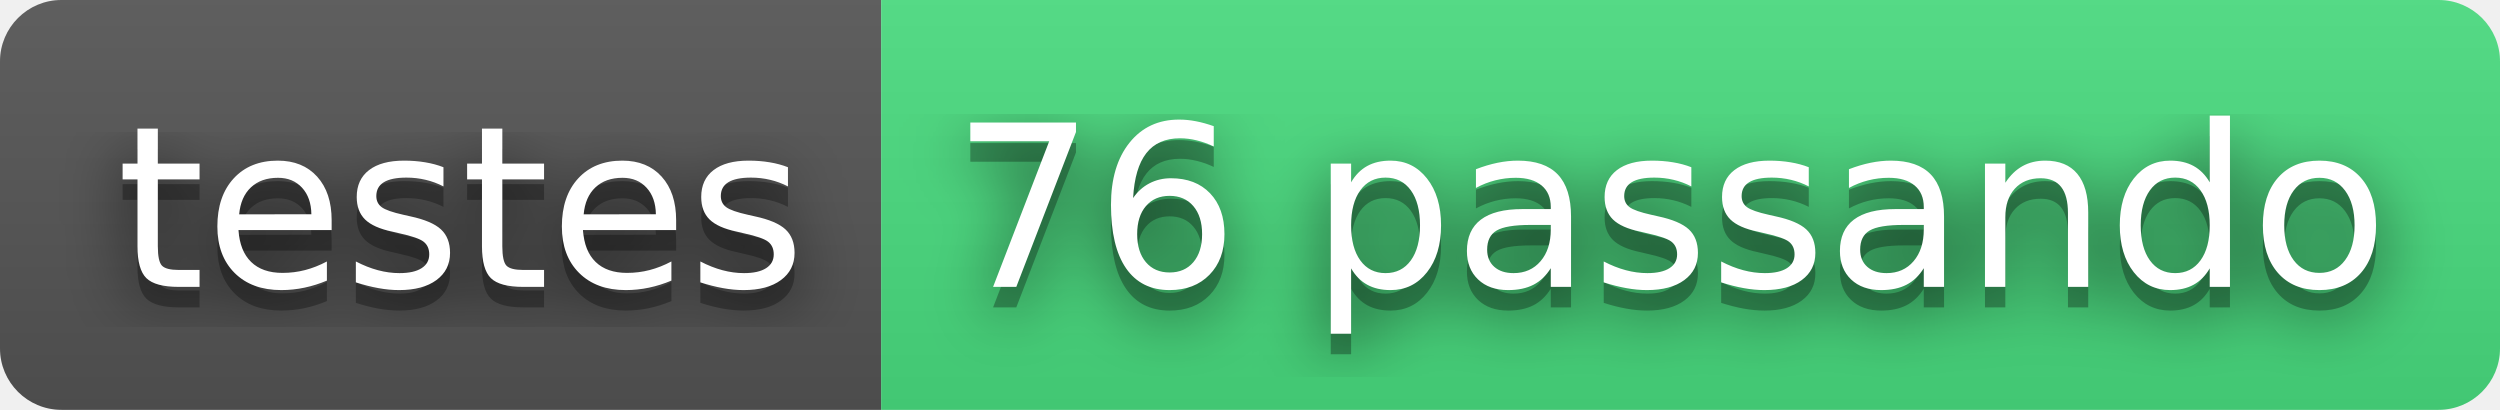
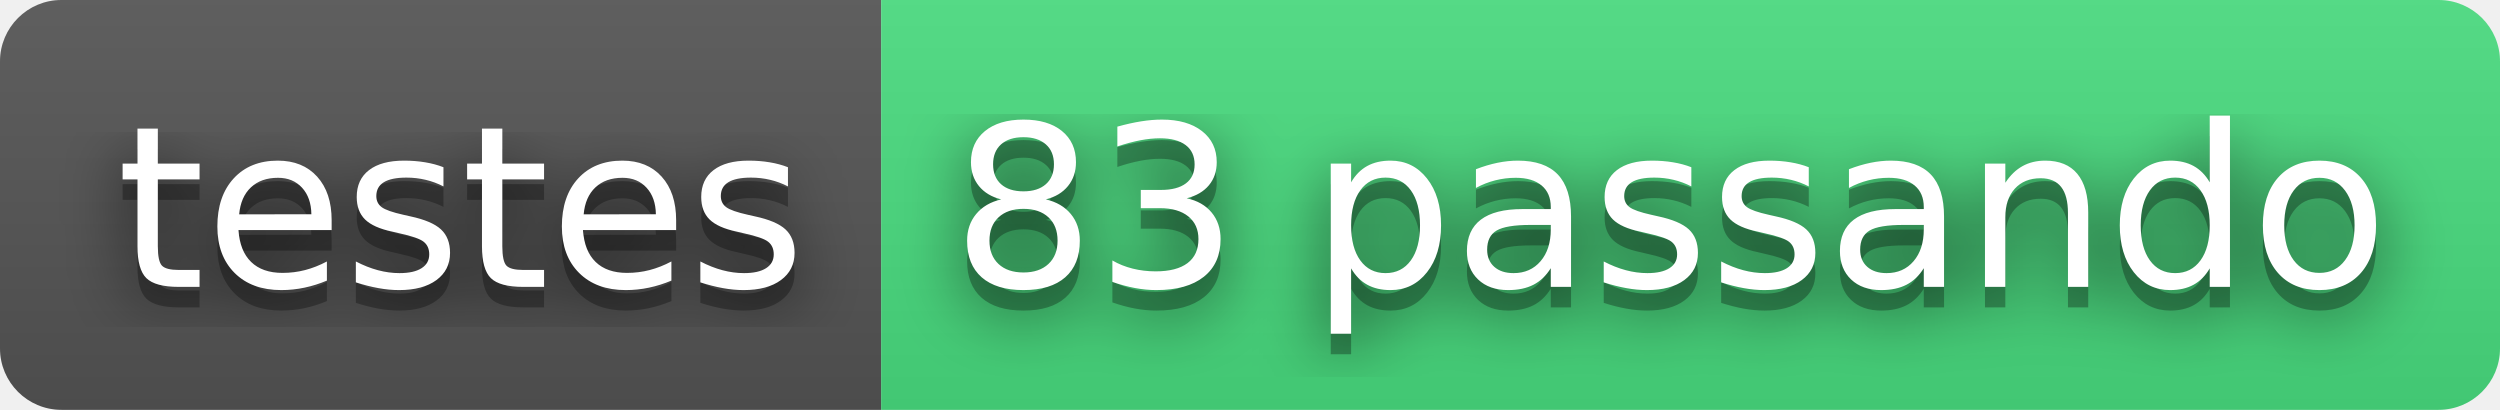
- <svg xmlns="http://www.w3.org/2000/svg" width="122" height="20" role="img" aria-label="testes: 76 passando">
+ <svg xmlns="http://www.w3.org/2000/svg" width="122" height="20" role="img" aria-label="testes: 83 passando">
  <filter id="blur">
    <feGaussianBlur stdDeviation="16" />
  </filter>
  <linearGradient id="s" x2="0" y2="100%">
    <stop offset="0" stop-color="#bbb" stop-opacity=".1" />
    <stop offset="1" stop-opacity=".1" />
  </linearGradient>
  <clipPath id="r">
    <rect width="122" height="20" rx="3" />
  </clipPath>
  <g clip-path="url(#r)">
    <rect width="43" height="20" fill="#555" />
    <rect x="43" width="79" height="20" fill="#4ade80" />
    <rect width="122" height="20" fill="url(#s)" />
  </g>
  <g fill="#fff" text-anchor="middle" font-family="Verdana,Geneva,DejaVu Sans,sans-serif" text-rendering="geometricPrecision" font-size="110">
    <g transform="scale(.1)">
      <g aria-hidden="true" fill="#010101">
        <text x="225" y="150" fill-opacity=".8" filter="url(#blur)" textLength="330">testes</text>
        <text x="225" y="150" fill-opacity=".3" textLength="330">testes</text>
      </g>
      <text x="225" y="140" textLength="330">testes</text>
    </g>
    <g transform="scale(.1)">
      <g aria-hidden="true" fill="#010101">
-         <text x="815" y="150" fill-opacity=".8" filter="url(#blur)" textLength="690">76 passando</text>
-         <text x="815" y="150" fill-opacity=".3" textLength="690">76 passando</text>
+         <text x="815" y="150" fill-opacity=".8" filter="url(#blur)" textLength="690">83 passando</text>
+         <text x="815" y="150" fill-opacity=".3" textLength="690">83 passando</text>
      </g>
-       <text x="815" y="140" textLength="690">76 passando</text>
+       <text x="815" y="140" textLength="690">83 passando</text>
    </g>
  </g>
</svg>
